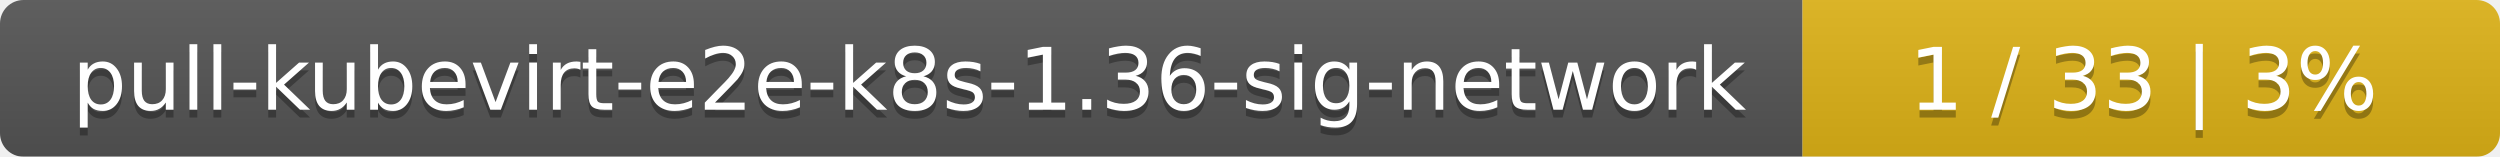
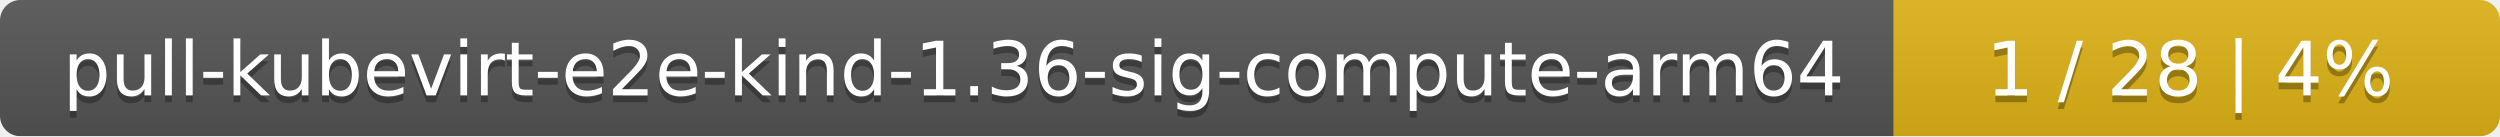
- <svg xmlns="http://www.w3.org/2000/svg" width="319" height="20">
+ <svg xmlns="http://www.w3.org/2000/svg" width="367" height="20">
  <linearGradient id="smooth" x2="0" y2="100%">
    <stop offset="0" stop-color="#bbb" stop-opacity=".1" />
    <stop offset="1" stop-opacity=".1" />
  </linearGradient>
  <mask id="round">
-     <rect width="319" height="20" rx="3" fill="#fff" />
+     <rect width="367" height="20" rx="3" fill="#fff" />
  </mask>
  <g mask="url(#round)">
-     <rect width="230" height="20" fill="#555" />
-     <rect x="230" width="89" height="20" fill="#dfb317" />
-     <rect width="319" height="20" fill="url(#smooth)" />
+     <rect width="278" height="20" fill="#555" />
+     <rect x="278" width="89" height="20" fill="#dfb317" />
+     <rect width="367" height="20" fill="url(#smooth)" />
  </g>
  <g fill="#fff" text-anchor="middle" font-family="DejaVu Sans,Verdana,Geneva,sans-serif" font-size="11">
-     <text x="116" y="15" fill="#010101" fill-opacity=".3">pull-kubevirt-e2e-k8s-1.36-sig-network</text>
-     <text x="116" y="14">pull-kubevirt-e2e-k8s-1.36-sig-network</text>
-     <text x="273.5" y="15" fill="#010101" fill-opacity=".3">1 / 33    |    3%</text>
-     <text x="273.5" y="14">1 / 33    |    3%</text>
+     <text x="140" y="15" fill="#010101" fill-opacity=".3">pull-kubevirt-e2e-kind-1.36-sig-compute-arm64</text>
+     <text x="140" y="14">pull-kubevirt-e2e-kind-1.36-sig-compute-arm64</text>
+     <text x="321.5" y="15" fill="#010101" fill-opacity=".3">1 / 28    |    4%</text>
+     <text x="321.5" y="14">1 / 28    |    4%</text>
  </g>
</svg>
